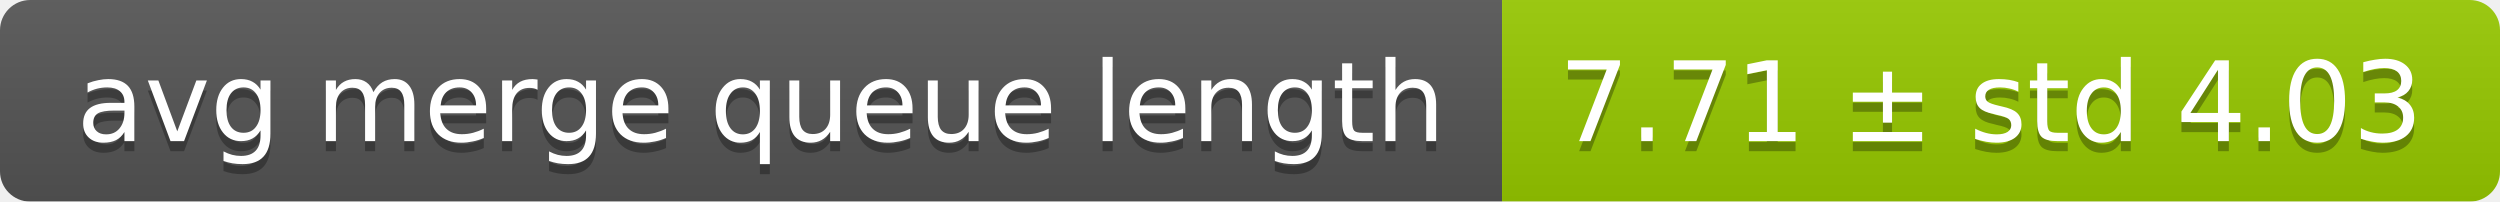
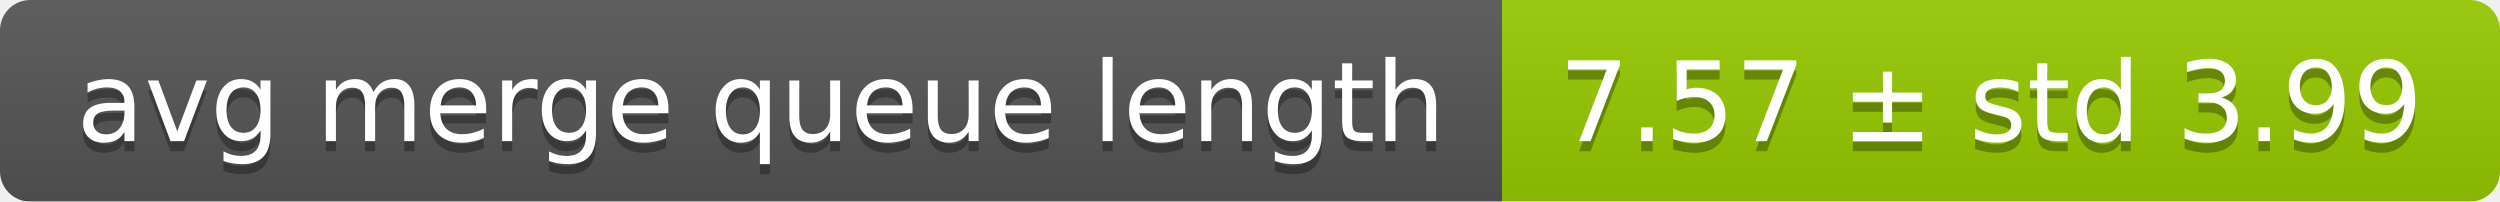
<svg xmlns="http://www.w3.org/2000/svg" width="248" height="20">
  <linearGradient id="smooth" x2="0" y2="100%">
    <stop offset="0" stop-color="#bbb" stop-opacity=".1" />
    <stop offset="1" stop-opacity=".1" />
  </linearGradient>
  <mask id="round">
    <rect width="248" height="20" rx="3" fill="#fff" />
  </mask>
  <g mask="url(#round)">
    <rect width="149" height="20" fill="#555" />
    <rect x="149" width="99" height="20" fill="#97ca00" />
    <rect width="248" height="20" fill="url(#smooth)" />
  </g>
  <g fill="#fff" text-anchor="middle" font-family="DejaVu Sans,Verdana,Geneva,sans-serif" font-size="11">
    <text x="75.5" y="15" fill="#010101" fill-opacity=".3">avg merge queue length</text>
    <text x="75.5" y="14">avg merge queue length</text>
-     <text x="197.5" y="15" fill="#010101" fill-opacity=".3">7.71 ± std 4.03</text>
-     <text x="197.5" y="14">7.71 ± std 4.03</text>
+     <text x="197.5" y="15" fill="#010101" fill-opacity=".3">7.57 ± std 3.99</text>
+     <text x="197.5" y="14">7.57 ± std 3.99</text>
  </g>
</svg>
